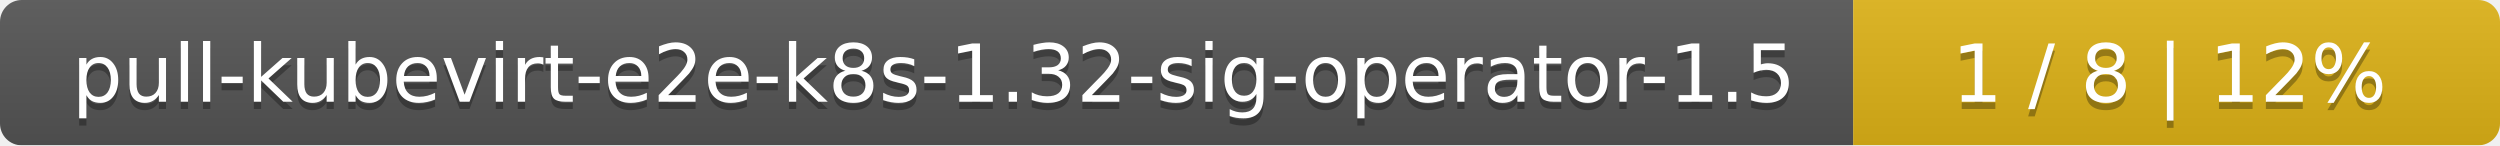
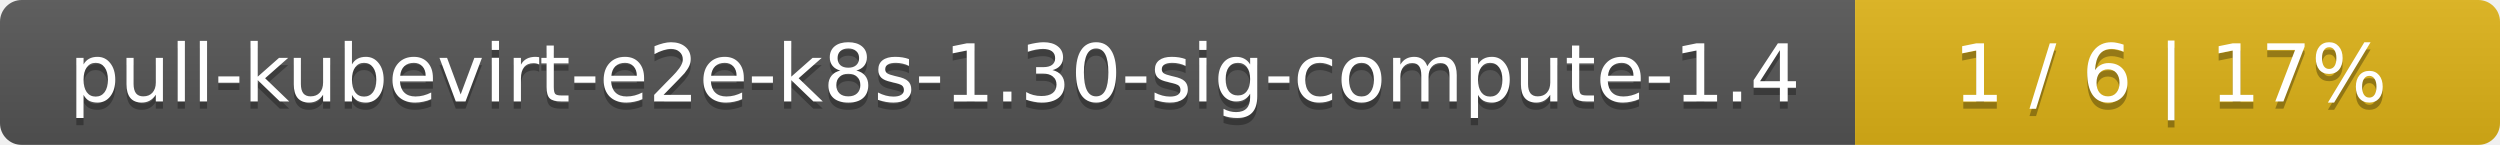
- <svg xmlns="http://www.w3.org/2000/svg" width="344" height="20">
+ <svg xmlns="http://www.w3.org/2000/svg" width="345" height="20">
  <linearGradient id="smooth" x2="0" y2="100%">
    <stop offset="0" stop-color="#bbb" stop-opacity=".1" />
    <stop offset="1" stop-opacity=".1" />
  </linearGradient>
  <mask id="round">
-     <rect width="344" height="20" rx="3" fill="#fff" />
+     <rect width="345" height="20" rx="3" fill="#fff" />
  </mask>
  <g mask="url(#round)">
-     <rect width="255" height="20" fill="#555" />
-     <rect x="255" width="89" height="20" fill="#dfb317" />
-     <rect width="344" height="20" fill="url(#smooth)" />
+     <rect width="256" height="20" fill="#555" />
+     <rect x="256" width="89" height="20" fill="#dfb317" />
+     <rect width="345" height="20" fill="url(#smooth)" />
  </g>
  <g fill="#fff" text-anchor="middle" font-family="DejaVu Sans,Verdana,Geneva,sans-serif" font-size="11">
-     <text x="128.5" y="15" fill="#010101" fill-opacity=".3">pull-kubevirt-e2e-k8s-1.32-sig-operator-1.5</text>
-     <text x="128.5" y="14">pull-kubevirt-e2e-k8s-1.32-sig-operator-1.5</text>
-     <text x="298.5" y="15" fill="#010101" fill-opacity=".3">1 / 8    |    12%</text>
-     <text x="298.5" y="14">1 / 8    |    12%</text>
+     <text x="129" y="15" fill="#010101" fill-opacity=".3">pull-kubevirt-e2e-k8s-1.30-sig-compute-1.4</text>
+     <text x="129" y="14">pull-kubevirt-e2e-k8s-1.30-sig-compute-1.4</text>
+     <text x="299.5" y="15" fill="#010101" fill-opacity=".3">1 / 6    |    17%</text>
+     <text x="299.5" y="14">1 / 6    |    17%</text>
  </g>
</svg>
